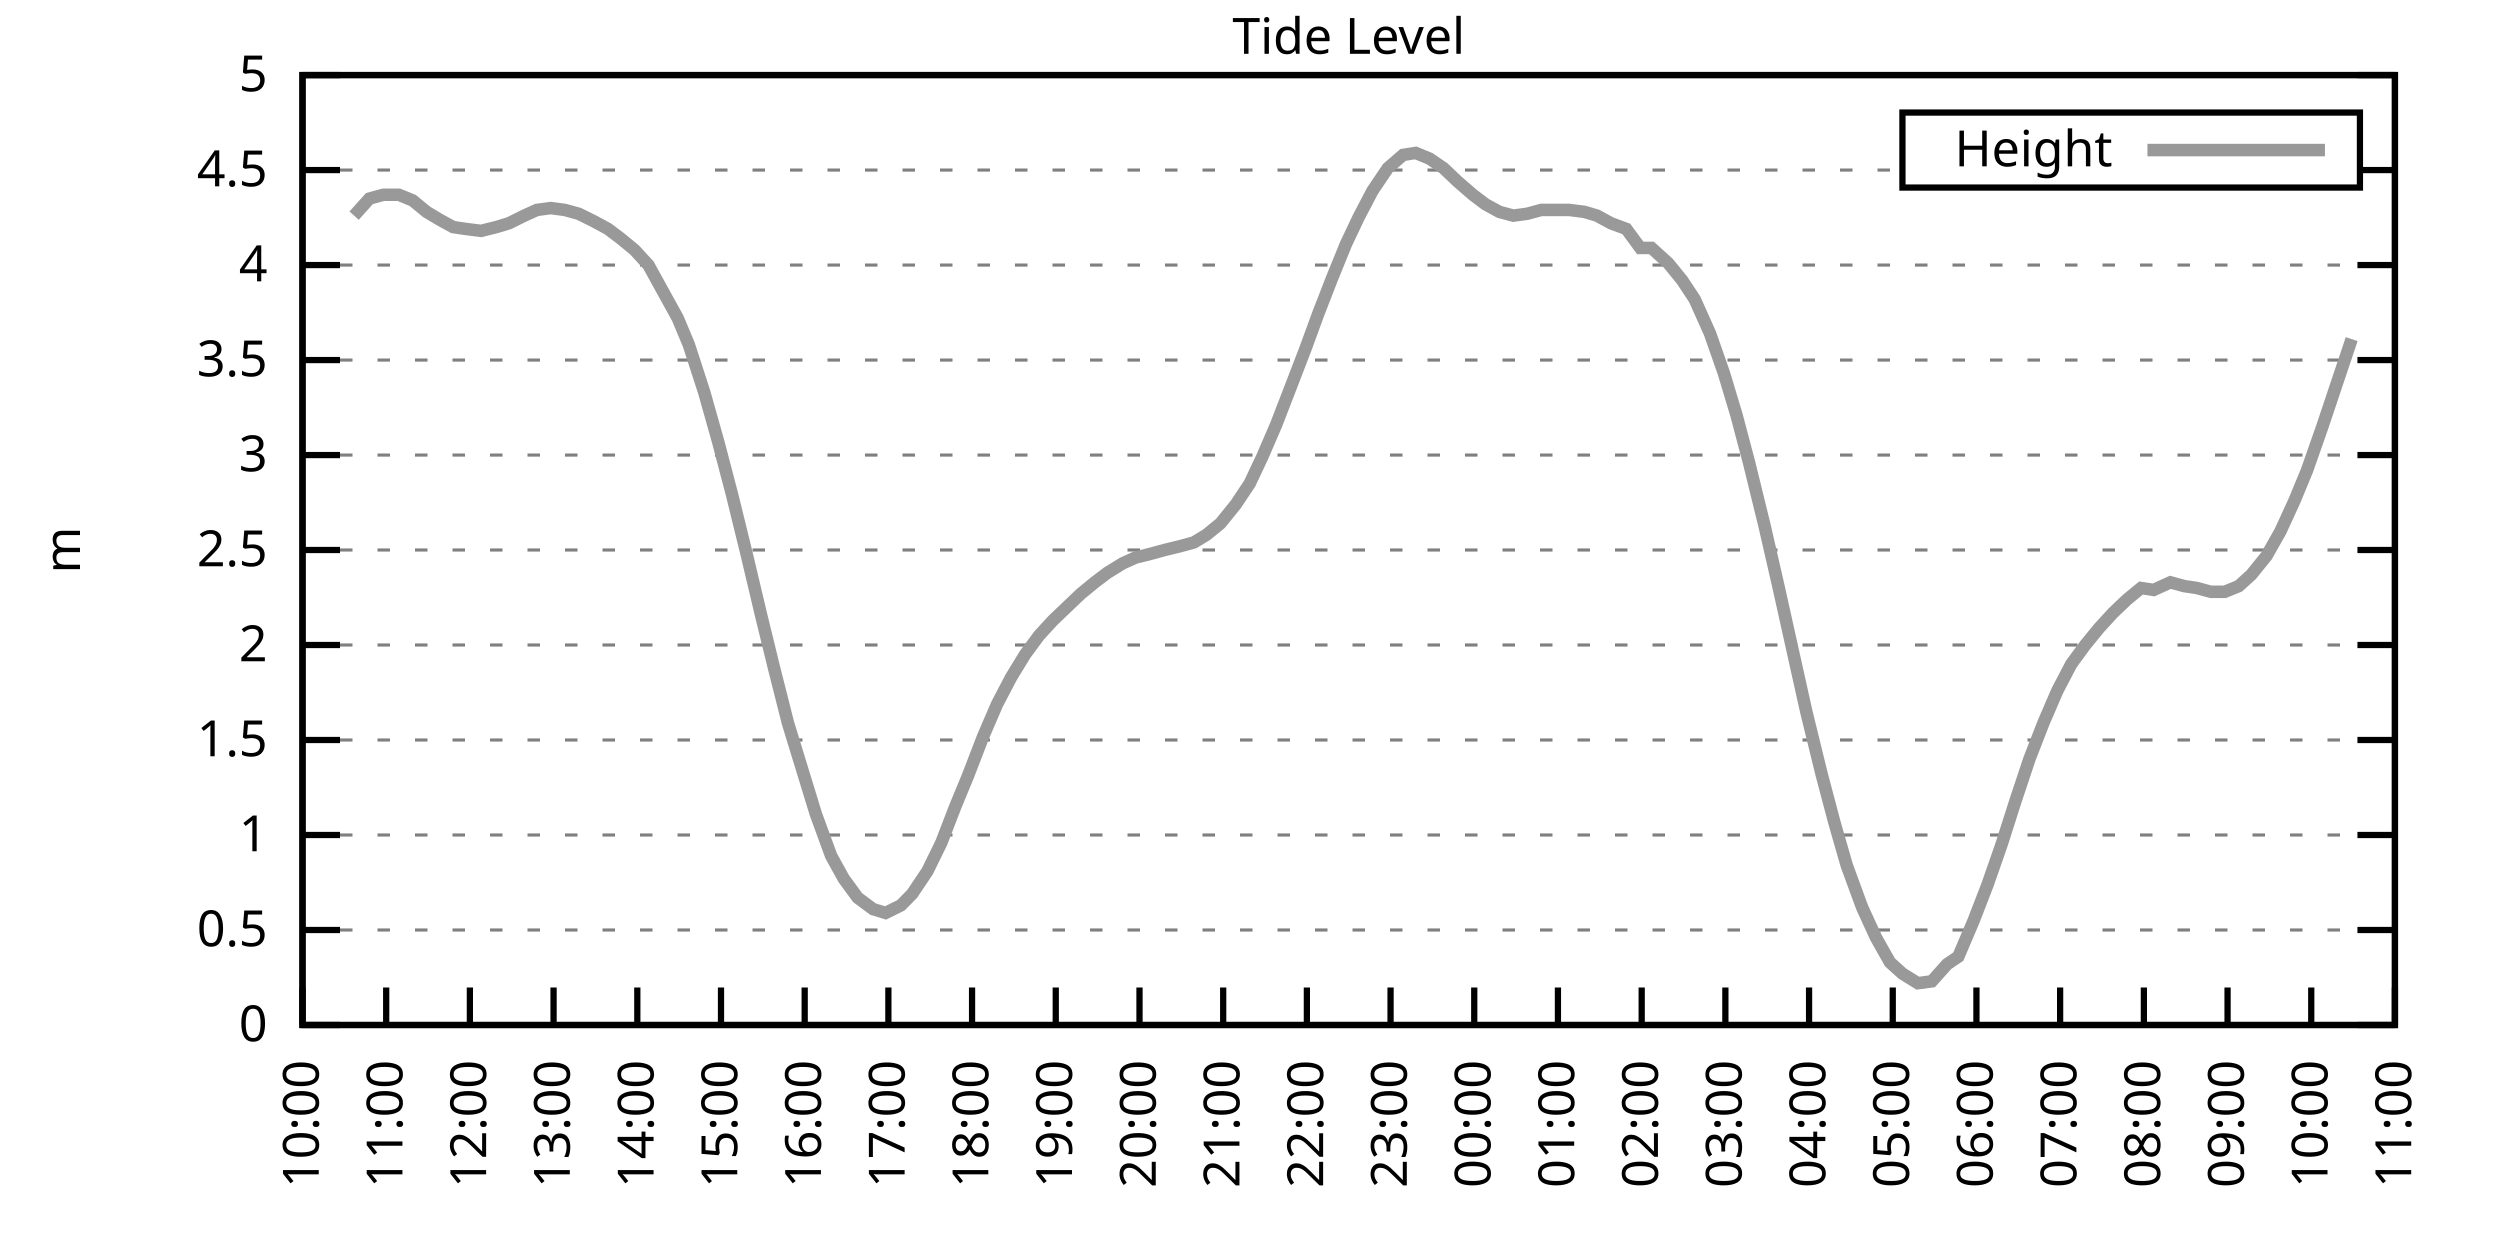
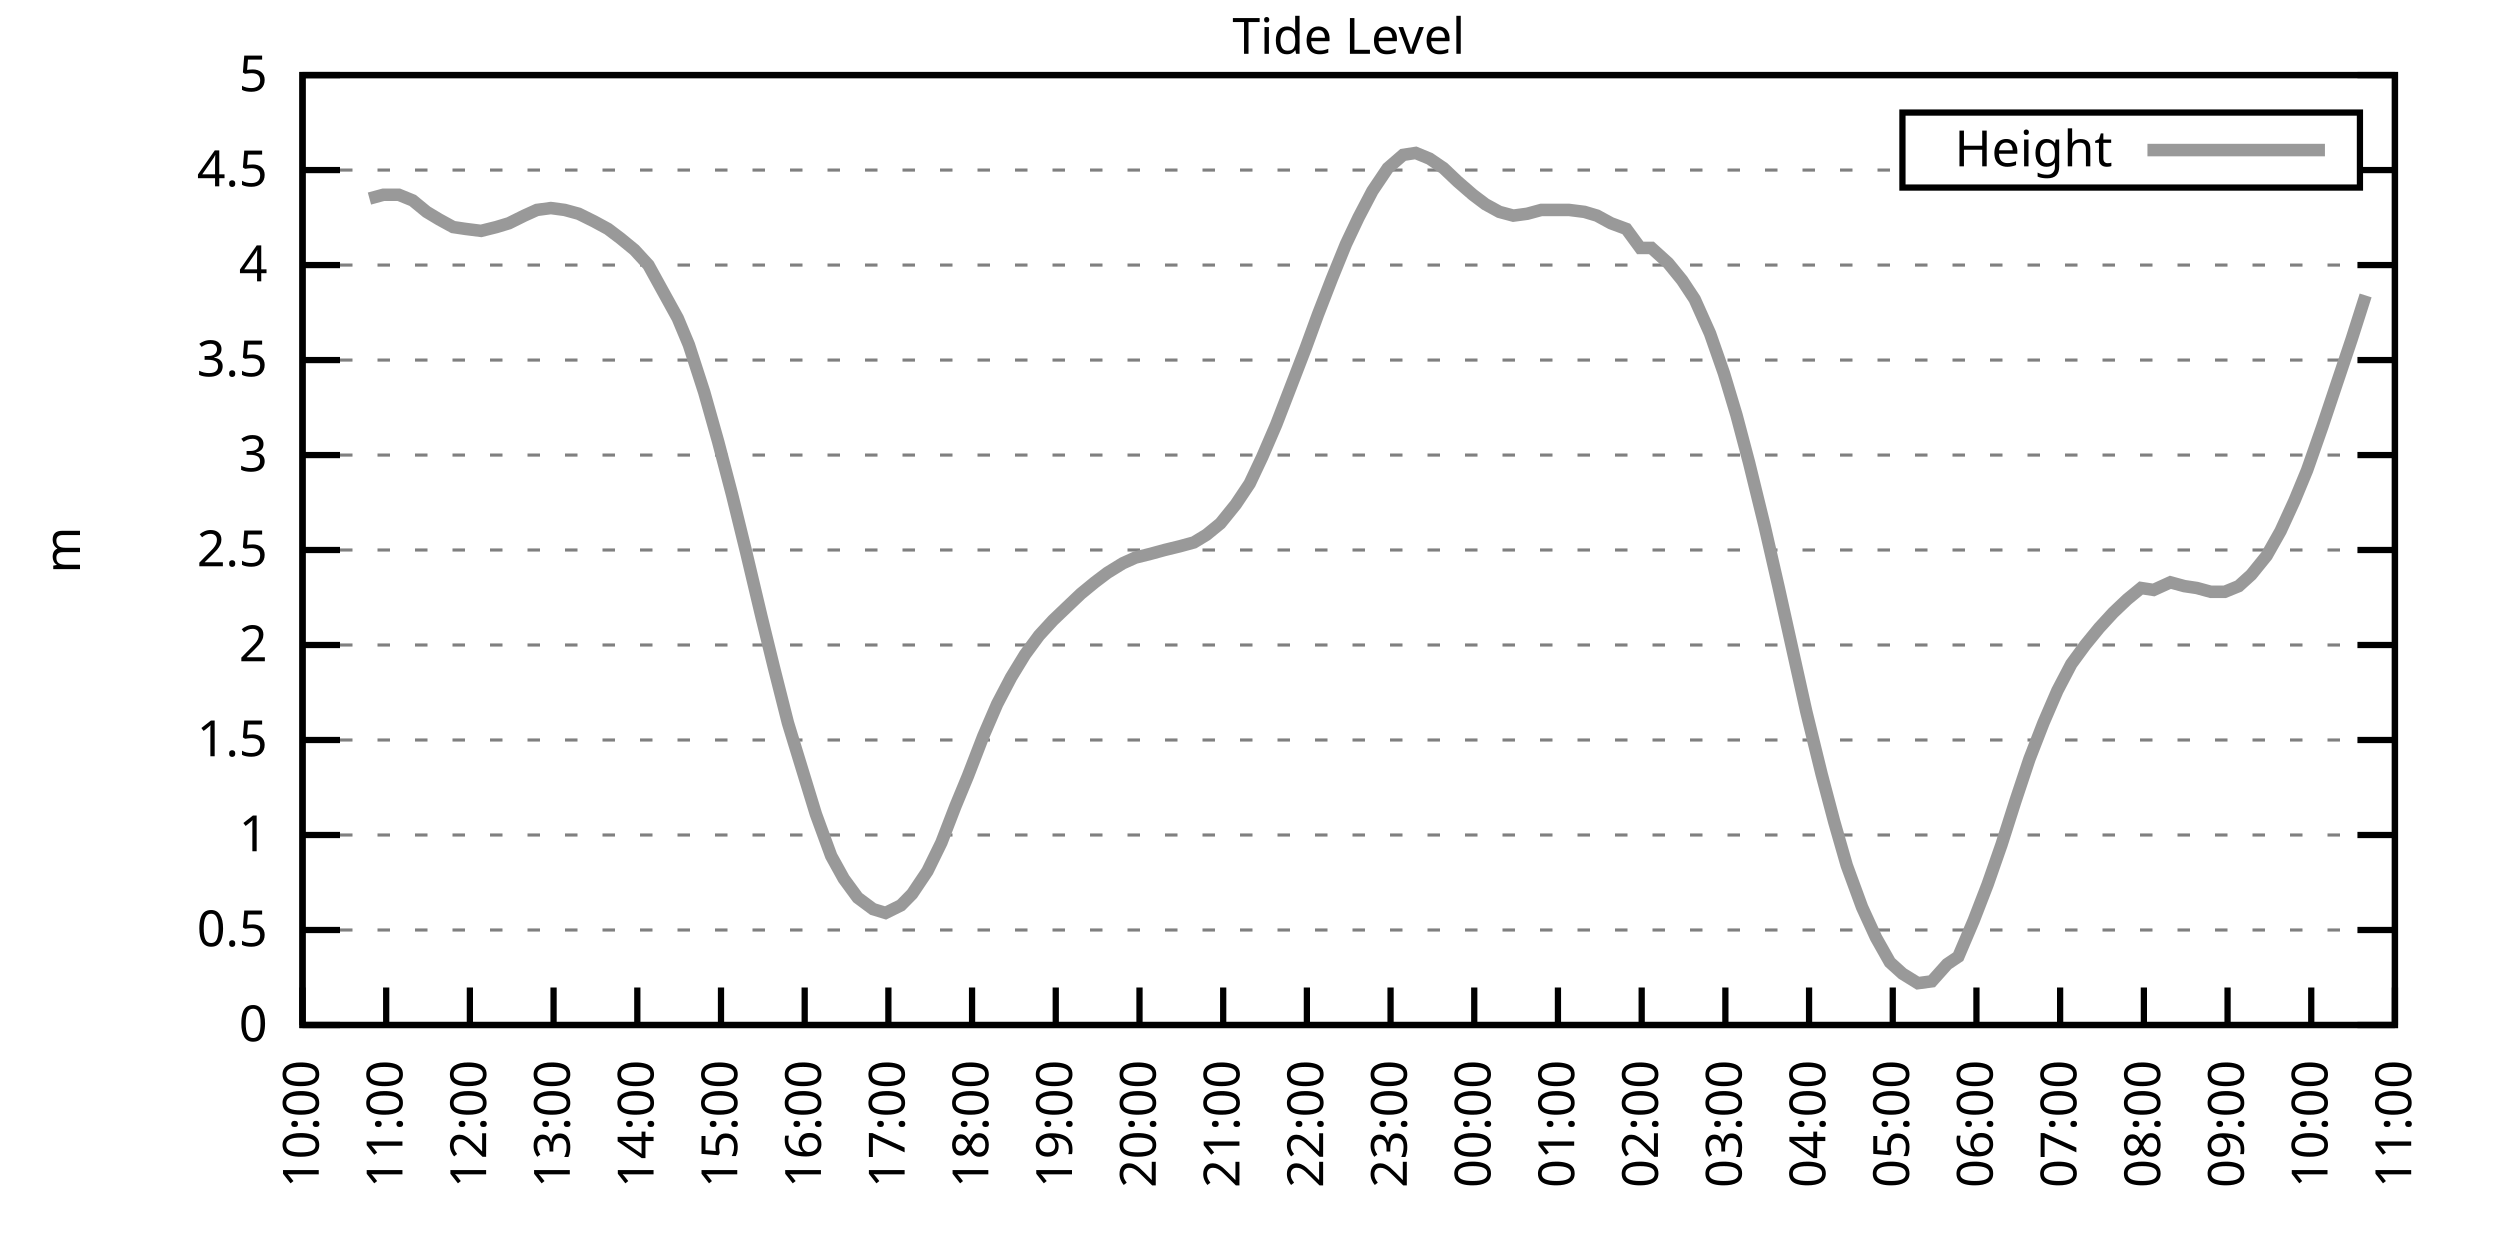
<svg xmlns="http://www.w3.org/2000/svg" xmlns:xlink="http://www.w3.org/1999/xlink" width="400" height="200" viewBox="0 0 400 200">
  <g id="gnuplot_canvas">
    <rect x="0" y="0" width="400" height="200" fill="none" />
    <defs>
      <circle id="gpDot" r="0.5" stroke-width="0.5" stroke="currentColor" />
      <path id="gpPt0" stroke-width="0.333" stroke="currentColor" d="M-1,0 h2 M0,-1 v2" />
      <path id="gpPt1" stroke-width="0.333" stroke="currentColor" d="M-1,-1 L1,1 M1,-1 L-1,1" />
      <path id="gpPt2" stroke-width="0.333" stroke="currentColor" d="M-1,0 L1,0 M0,-1 L0,1 M-1,-1 L1,1 M-1,1 L1,-1" />
      <rect id="gpPt3" stroke-width="0.333" stroke="currentColor" x="-1" y="-1" width="2" height="2" />
      <rect id="gpPt4" stroke-width="0.333" stroke="currentColor" fill="currentColor" x="-1" y="-1" width="2" height="2" />
      <circle id="gpPt5" stroke-width="0.333" stroke="currentColor" cx="0" cy="0" r="1" />
      <use xlink:href="#gpPt5" id="gpPt6" fill="currentColor" stroke="none" />
      <path id="gpPt7" stroke-width="0.333" stroke="currentColor" d="M0,-1.33 L-1.33,0.67 L1.33,0.67 z" />
      <use xlink:href="#gpPt7" id="gpPt8" fill="currentColor" stroke="none" />
      <use xlink:href="#gpPt7" id="gpPt9" stroke="currentColor" transform="rotate(180)" />
      <use xlink:href="#gpPt9" id="gpPt10" fill="currentColor" stroke="none" />
      <use xlink:href="#gpPt3" id="gpPt11" stroke="currentColor" transform="rotate(45)" />
      <use xlink:href="#gpPt11" id="gpPt12" fill="currentColor" stroke="none" />
      <path id="gpPt13" stroke-width="0.333" stroke="currentColor" d="M0,1.330 L1.265,0.411 L0.782,-1.067 L-0.782,-1.076 L-1.265,0.411 z" />
      <use xlink:href="#gpPt13" id="gpPt14" fill="currentColor" stroke="none" />
      <filter id="textbox" filterUnits="objectBoundingBox" x="0" y="0" height="1" width="1">
        <feFlood flood-color="white" flood-opacity="1" result="bgnd" />
        <feComposite in="SourceGraphic" in2="bgnd" operator="atop" />
      </filter>
      <filter id="greybox" filterUnits="objectBoundingBox" x="0" y="0" height="1" width="1">
        <feFlood flood-color="lightgrey" flood-opacity="1" result="grey" />
        <feComposite in="SourceGraphic" in2="grey" operator="atop" />
      </filter>
    </defs>
    <g fill="none" color="white" stroke="currentColor" stroke-width="1.00" stroke-linecap="butt" stroke-linejoin="miter">
</g>
    <g fill="none" color="black" stroke="currentColor" stroke-width="1.00" stroke-linecap="butt" stroke-linejoin="miter">
      <g stroke="none" shape-rendering="crispEdges">
        <polygon fill="rgb(255, 255, 255)" points="48.40,164.00 383.18,164.00 383.18,12.02 48.40,12.02 " />
      </g>
    </g>
    <g fill="none" color="black" stroke="currentColor" stroke-width="1.00" stroke-linecap="butt" stroke-linejoin="miter">
</g>
    <g fill="none" color="black" stroke="black" stroke-width="0.50" stroke-linecap="butt" stroke-linejoin="miter">
</g>
    <g fill="none" color="gray" stroke="currentColor" stroke-width="0.50" stroke-linecap="butt" stroke-linejoin="miter">
      <path stroke="gray" stroke-dasharray="2,4" class="gridline" d="M48.40,164.00 L383.19,164.00  " />
    </g>
    <g fill="none" color="gray" stroke="gray" stroke-width="1.00" stroke-linecap="butt" stroke-linejoin="miter">
</g>
    <g fill="none" color="black" stroke="currentColor" stroke-width="1.00" stroke-linecap="butt" stroke-linejoin="miter">
      <path stroke="black" d="M48.40,164.00 L54.40,164.00 M383.19,164.00 L377.19,164.00  " />
      <g transform="translate(42.80,166.60)" stroke="none" fill="black" font-family="Sans" font-size="8.00" text-anchor="end">
        <text>
          <tspan font-family="Sans"> 0</tspan>
        </text>
      </g>
    </g>
    <g fill="none" color="black" stroke="currentColor" stroke-width="1.00" stroke-linecap="butt" stroke-linejoin="miter">
</g>
    <g fill="none" color="black" stroke="black" stroke-width="0.50" stroke-linecap="butt" stroke-linejoin="miter">
</g>
    <g fill="none" color="gray" stroke="currentColor" stroke-width="0.50" stroke-linecap="butt" stroke-linejoin="miter">
      <path stroke="gray" stroke-dasharray="2,4" class="gridline" d="M48.40,148.80 L383.19,148.80  " />
    </g>
    <g fill="none" color="gray" stroke="gray" stroke-width="1.00" stroke-linecap="butt" stroke-linejoin="miter">
</g>
    <g fill="none" color="black" stroke="currentColor" stroke-width="1.00" stroke-linecap="butt" stroke-linejoin="miter">
      <path stroke="black" d="M48.40,148.80 L54.40,148.80 M383.19,148.80 L377.19,148.80  " />
      <g transform="translate(42.80,151.40)" stroke="none" fill="black" font-family="Sans" font-size="8.00" text-anchor="end">
        <text>
          <tspan font-family="Sans"> 0.5</tspan>
        </text>
      </g>
    </g>
    <g fill="none" color="black" stroke="currentColor" stroke-width="1.00" stroke-linecap="butt" stroke-linejoin="miter">
</g>
    <g fill="none" color="black" stroke="black" stroke-width="0.50" stroke-linecap="butt" stroke-linejoin="miter">
</g>
    <g fill="none" color="gray" stroke="currentColor" stroke-width="0.50" stroke-linecap="butt" stroke-linejoin="miter">
      <path stroke="gray" stroke-dasharray="2,4" class="gridline" d="M48.40,133.60 L383.19,133.60  " />
    </g>
    <g fill="none" color="gray" stroke="gray" stroke-width="1.00" stroke-linecap="butt" stroke-linejoin="miter">
</g>
    <g fill="none" color="black" stroke="currentColor" stroke-width="1.00" stroke-linecap="butt" stroke-linejoin="miter">
      <path stroke="black" d="M48.40,133.60 L54.40,133.60 M383.19,133.60 L377.19,133.60  " />
      <g transform="translate(42.80,136.20)" stroke="none" fill="black" font-family="Sans" font-size="8.00" text-anchor="end">
        <text>
          <tspan font-family="Sans"> 1</tspan>
        </text>
      </g>
    </g>
    <g fill="none" color="black" stroke="currentColor" stroke-width="1.00" stroke-linecap="butt" stroke-linejoin="miter">
</g>
    <g fill="none" color="black" stroke="black" stroke-width="0.50" stroke-linecap="butt" stroke-linejoin="miter">
</g>
    <g fill="none" color="gray" stroke="currentColor" stroke-width="0.50" stroke-linecap="butt" stroke-linejoin="miter">
      <path stroke="gray" stroke-dasharray="2,4" class="gridline" d="M48.40,118.40 L383.19,118.40  " />
    </g>
    <g fill="none" color="gray" stroke="gray" stroke-width="1.00" stroke-linecap="butt" stroke-linejoin="miter">
</g>
    <g fill="none" color="black" stroke="currentColor" stroke-width="1.00" stroke-linecap="butt" stroke-linejoin="miter">
      <path stroke="black" d="M48.40,118.40 L54.40,118.40 M383.19,118.40 L377.19,118.40  " />
      <g transform="translate(42.80,121.00)" stroke="none" fill="black" font-family="Sans" font-size="8.00" text-anchor="end">
        <text>
          <tspan font-family="Sans"> 1.5</tspan>
        </text>
      </g>
    </g>
    <g fill="none" color="black" stroke="currentColor" stroke-width="1.00" stroke-linecap="butt" stroke-linejoin="miter">
</g>
    <g fill="none" color="black" stroke="black" stroke-width="0.50" stroke-linecap="butt" stroke-linejoin="miter">
</g>
    <g fill="none" color="gray" stroke="currentColor" stroke-width="0.50" stroke-linecap="butt" stroke-linejoin="miter">
      <path stroke="gray" stroke-dasharray="2,4" class="gridline" d="M48.40,103.20 L383.19,103.20  " />
    </g>
    <g fill="none" color="gray" stroke="gray" stroke-width="1.00" stroke-linecap="butt" stroke-linejoin="miter">
</g>
    <g fill="none" color="black" stroke="currentColor" stroke-width="1.00" stroke-linecap="butt" stroke-linejoin="miter">
      <path stroke="black" d="M48.40,103.20 L54.40,103.20 M383.19,103.20 L377.19,103.20  " />
      <g transform="translate(42.80,105.80)" stroke="none" fill="black" font-family="Sans" font-size="8.00" text-anchor="end">
        <text>
          <tspan font-family="Sans"> 2</tspan>
        </text>
      </g>
    </g>
    <g fill="none" color="black" stroke="currentColor" stroke-width="1.00" stroke-linecap="butt" stroke-linejoin="miter">
</g>
    <g fill="none" color="black" stroke="black" stroke-width="0.50" stroke-linecap="butt" stroke-linejoin="miter">
</g>
    <g fill="none" color="gray" stroke="currentColor" stroke-width="0.50" stroke-linecap="butt" stroke-linejoin="miter">
      <path stroke="gray" stroke-dasharray="2,4" class="gridline" d="M48.40,88.00 L383.19,88.00  " />
    </g>
    <g fill="none" color="gray" stroke="gray" stroke-width="1.00" stroke-linecap="butt" stroke-linejoin="miter">
</g>
    <g fill="none" color="black" stroke="currentColor" stroke-width="1.00" stroke-linecap="butt" stroke-linejoin="miter">
      <path stroke="black" d="M48.40,88.00 L54.40,88.00 M383.19,88.00 L377.19,88.00  " />
      <g transform="translate(42.80,90.60)" stroke="none" fill="black" font-family="Sans" font-size="8.00" text-anchor="end">
        <text>
          <tspan font-family="Sans"> 2.5</tspan>
        </text>
      </g>
    </g>
    <g fill="none" color="black" stroke="currentColor" stroke-width="1.00" stroke-linecap="butt" stroke-linejoin="miter">
</g>
    <g fill="none" color="black" stroke="black" stroke-width="0.50" stroke-linecap="butt" stroke-linejoin="miter">
</g>
    <g fill="none" color="gray" stroke="currentColor" stroke-width="0.50" stroke-linecap="butt" stroke-linejoin="miter">
      <path stroke="gray" stroke-dasharray="2,4" class="gridline" d="M48.40,72.81 L383.19,72.81  " />
    </g>
    <g fill="none" color="gray" stroke="gray" stroke-width="1.00" stroke-linecap="butt" stroke-linejoin="miter">
</g>
    <g fill="none" color="black" stroke="currentColor" stroke-width="1.00" stroke-linecap="butt" stroke-linejoin="miter">
      <path stroke="black" d="M48.40,72.81 L54.40,72.81 M383.19,72.81 L377.19,72.81  " />
      <g transform="translate(42.80,75.41)" stroke="none" fill="black" font-family="Sans" font-size="8.00" text-anchor="end">
        <text>
          <tspan font-family="Sans"> 3</tspan>
        </text>
      </g>
    </g>
    <g fill="none" color="black" stroke="currentColor" stroke-width="1.00" stroke-linecap="butt" stroke-linejoin="miter">
</g>
    <g fill="none" color="black" stroke="black" stroke-width="0.50" stroke-linecap="butt" stroke-linejoin="miter">
</g>
    <g fill="none" color="gray" stroke="currentColor" stroke-width="0.50" stroke-linecap="butt" stroke-linejoin="miter">
      <path stroke="gray" stroke-dasharray="2,4" class="gridline" d="M48.40,57.61 L383.19,57.61  " />
    </g>
    <g fill="none" color="gray" stroke="gray" stroke-width="1.00" stroke-linecap="butt" stroke-linejoin="miter">
</g>
    <g fill="none" color="black" stroke="currentColor" stroke-width="1.00" stroke-linecap="butt" stroke-linejoin="miter">
      <path stroke="black" d="M48.40,57.61 L54.40,57.61 M383.19,57.61 L377.19,57.61  " />
      <g transform="translate(42.80,60.21)" stroke="none" fill="black" font-family="Sans" font-size="8.00" text-anchor="end">
        <text>
          <tspan font-family="Sans"> 3.5</tspan>
        </text>
      </g>
    </g>
    <g fill="none" color="black" stroke="currentColor" stroke-width="1.00" stroke-linecap="butt" stroke-linejoin="miter">
</g>
    <g fill="none" color="black" stroke="black" stroke-width="0.50" stroke-linecap="butt" stroke-linejoin="miter">
</g>
    <g fill="none" color="gray" stroke="currentColor" stroke-width="0.50" stroke-linecap="butt" stroke-linejoin="miter">
      <path stroke="gray" stroke-dasharray="2,4" class="gridline" d="M48.40,42.41 L383.19,42.41  " />
    </g>
    <g fill="none" color="gray" stroke="gray" stroke-width="1.00" stroke-linecap="butt" stroke-linejoin="miter">
</g>
    <g fill="none" color="black" stroke="currentColor" stroke-width="1.00" stroke-linecap="butt" stroke-linejoin="miter">
      <path stroke="black" d="M48.40,42.41 L54.40,42.41 M383.19,42.41 L377.19,42.41  " />
      <g transform="translate(42.80,45.01)" stroke="none" fill="black" font-family="Sans" font-size="8.00" text-anchor="end">
        <text>
          <tspan font-family="Sans"> 4</tspan>
        </text>
      </g>
    </g>
    <g fill="none" color="black" stroke="currentColor" stroke-width="1.00" stroke-linecap="butt" stroke-linejoin="miter">
</g>
    <g fill="none" color="black" stroke="black" stroke-width="0.50" stroke-linecap="butt" stroke-linejoin="miter">
</g>
    <g fill="none" color="gray" stroke="currentColor" stroke-width="0.50" stroke-linecap="butt" stroke-linejoin="miter">
      <path stroke="gray" stroke-dasharray="2,4" class="gridline" d="M48.40,27.21 L304.39,27.21 M377.59,27.21 L383.19,27.21  " />
    </g>
    <g fill="none" color="gray" stroke="gray" stroke-width="1.00" stroke-linecap="butt" stroke-linejoin="miter">
</g>
    <g fill="none" color="black" stroke="currentColor" stroke-width="1.00" stroke-linecap="butt" stroke-linejoin="miter">
      <path stroke="black" d="M48.40,27.21 L54.40,27.21 M383.19,27.21 L377.19,27.21  " />
      <g transform="translate(42.80,29.81)" stroke="none" fill="black" font-family="Sans" font-size="8.00" text-anchor="end">
        <text>
          <tspan font-family="Sans"> 4.5</tspan>
        </text>
      </g>
    </g>
    <g fill="none" color="black" stroke="currentColor" stroke-width="1.00" stroke-linecap="butt" stroke-linejoin="miter">
</g>
    <g fill="none" color="black" stroke="black" stroke-width="0.50" stroke-linecap="butt" stroke-linejoin="miter">
</g>
    <g fill="none" color="gray" stroke="currentColor" stroke-width="0.50" stroke-linecap="butt" stroke-linejoin="miter">
      <path stroke="gray" stroke-dasharray="2,4" class="gridline" d="M48.40,12.01 L383.19,12.01  " />
    </g>
    <g fill="none" color="gray" stroke="gray" stroke-width="1.00" stroke-linecap="butt" stroke-linejoin="miter">
</g>
    <g fill="none" color="black" stroke="currentColor" stroke-width="1.00" stroke-linecap="butt" stroke-linejoin="miter">
      <path stroke="black" d="M48.40,12.01 L54.40,12.01 M383.19,12.01 L377.19,12.01  " />
      <g transform="translate(42.80,14.61)" stroke="none" fill="black" font-family="Sans" font-size="8.00" text-anchor="end">
        <text>
          <tspan font-family="Sans"> 5</tspan>
        </text>
      </g>
    </g>
    <g fill="none" color="black" stroke="currentColor" stroke-width="1.00" stroke-linecap="butt" stroke-linejoin="miter">
      <path stroke="black" d="M48.40,164.00 L48.40,158.00  " />
      <g transform="translate(51.00,169.60) rotate(270.00)" stroke="none" fill="black" font-family="Sans" font-size="8.00" text-anchor="end">
        <text>
          <tspan font-family="Sans">10:00</tspan>
        </text>
      </g>
    </g>
    <g fill="none" color="black" stroke="currentColor" stroke-width="1.00" stroke-linecap="butt" stroke-linejoin="miter">
      <path stroke="black" d="M61.79,164.00 L61.79,158.00  " />
      <g transform="translate(64.39,169.60) rotate(270.00)" stroke="none" fill="black" font-family="Sans" font-size="8.00" text-anchor="end">
        <text>
          <tspan font-family="Sans">11:00</tspan>
        </text>
      </g>
    </g>
    <g fill="none" color="black" stroke="currentColor" stroke-width="1.00" stroke-linecap="butt" stroke-linejoin="miter">
      <path stroke="black" d="M75.18,164.00 L75.18,158.00  " />
      <g transform="translate(77.78,169.60) rotate(270.00)" stroke="none" fill="black" font-family="Sans" font-size="8.00" text-anchor="end">
        <text>
          <tspan font-family="Sans">12:00</tspan>
        </text>
      </g>
    </g>
    <g fill="none" color="black" stroke="currentColor" stroke-width="1.00" stroke-linecap="butt" stroke-linejoin="miter">
      <path stroke="black" d="M88.57,164.00 L88.57,158.00  " />
      <g transform="translate(91.17,169.60) rotate(270.00)" stroke="none" fill="black" font-family="Sans" font-size="8.00" text-anchor="end">
        <text>
          <tspan font-family="Sans">13:00</tspan>
        </text>
      </g>
    </g>
    <g fill="none" color="black" stroke="currentColor" stroke-width="1.00" stroke-linecap="butt" stroke-linejoin="miter">
      <path stroke="black" d="M101.97,164.00 L101.97,158.00  " />
      <g transform="translate(104.57,169.60) rotate(270.00)" stroke="none" fill="black" font-family="Sans" font-size="8.00" text-anchor="end">
        <text>
          <tspan font-family="Sans">14:00</tspan>
        </text>
      </g>
    </g>
    <g fill="none" color="black" stroke="currentColor" stroke-width="1.00" stroke-linecap="butt" stroke-linejoin="miter">
      <path stroke="black" d="M115.36,164.00 L115.36,158.00  " />
      <g transform="translate(117.96,169.60) rotate(270.00)" stroke="none" fill="black" font-family="Sans" font-size="8.00" text-anchor="end">
        <text>
          <tspan font-family="Sans">15:00</tspan>
        </text>
      </g>
    </g>
    <g fill="none" color="black" stroke="currentColor" stroke-width="1.00" stroke-linecap="butt" stroke-linejoin="miter">
      <path stroke="black" d="M128.75,164.00 L128.75,158.00  " />
      <g transform="translate(131.35,169.60) rotate(270.00)" stroke="none" fill="black" font-family="Sans" font-size="8.00" text-anchor="end">
        <text>
          <tspan font-family="Sans">16:00</tspan>
        </text>
      </g>
    </g>
    <g fill="none" color="black" stroke="currentColor" stroke-width="1.00" stroke-linecap="butt" stroke-linejoin="miter">
      <path stroke="black" d="M142.14,164.00 L142.14,158.00  " />
      <g transform="translate(144.74,169.60) rotate(270.00)" stroke="none" fill="black" font-family="Sans" font-size="8.00" text-anchor="end">
        <text>
          <tspan font-family="Sans">17:00</tspan>
        </text>
      </g>
    </g>
    <g fill="none" color="black" stroke="currentColor" stroke-width="1.00" stroke-linecap="butt" stroke-linejoin="miter">
      <path stroke="black" d="M155.53,164.00 L155.53,158.00  " />
      <g transform="translate(158.13,169.60) rotate(270.00)" stroke="none" fill="black" font-family="Sans" font-size="8.00" text-anchor="end">
        <text>
          <tspan font-family="Sans">18:00</tspan>
        </text>
      </g>
    </g>
    <g fill="none" color="black" stroke="currentColor" stroke-width="1.00" stroke-linecap="butt" stroke-linejoin="miter">
      <path stroke="black" d="M168.92,164.00 L168.92,158.00  " />
      <g transform="translate(171.52,169.60) rotate(270.00)" stroke="none" fill="black" font-family="Sans" font-size="8.00" text-anchor="end">
        <text>
          <tspan font-family="Sans">19:00</tspan>
        </text>
      </g>
    </g>
    <g fill="none" color="black" stroke="currentColor" stroke-width="1.00" stroke-linecap="butt" stroke-linejoin="miter">
      <path stroke="black" d="M182.32,164.00 L182.32,158.00  " />
      <g transform="translate(184.92,169.60) rotate(270.00)" stroke="none" fill="black" font-family="Sans" font-size="8.00" text-anchor="end">
        <text>
          <tspan font-family="Sans">20:00</tspan>
        </text>
      </g>
    </g>
    <g fill="none" color="black" stroke="currentColor" stroke-width="1.00" stroke-linecap="butt" stroke-linejoin="miter">
      <path stroke="black" d="M195.71,164.00 L195.71,158.00  " />
      <g transform="translate(198.31,169.60) rotate(270.00)" stroke="none" fill="black" font-family="Sans" font-size="8.00" text-anchor="end">
        <text>
          <tspan font-family="Sans">21:00</tspan>
        </text>
      </g>
    </g>
    <g fill="none" color="black" stroke="currentColor" stroke-width="1.00" stroke-linecap="butt" stroke-linejoin="miter">
      <path stroke="black" d="M209.10,164.00 L209.10,158.00  " />
      <g transform="translate(211.70,169.60) rotate(270.00)" stroke="none" fill="black" font-family="Sans" font-size="8.00" text-anchor="end">
        <text>
          <tspan font-family="Sans">22:00</tspan>
        </text>
      </g>
    </g>
    <g fill="none" color="black" stroke="currentColor" stroke-width="1.00" stroke-linecap="butt" stroke-linejoin="miter">
      <path stroke="black" d="M222.49,164.00 L222.49,158.00  " />
      <g transform="translate(225.09,169.60) rotate(270.00)" stroke="none" fill="black" font-family="Sans" font-size="8.00" text-anchor="end">
        <text>
          <tspan font-family="Sans">23:00</tspan>
        </text>
      </g>
    </g>
    <g fill="none" color="black" stroke="currentColor" stroke-width="1.00" stroke-linecap="butt" stroke-linejoin="miter">
      <path stroke="black" d="M235.88,164.00 L235.88,158.00  " />
      <g transform="translate(238.48,169.60) rotate(270.00)" stroke="none" fill="black" font-family="Sans" font-size="8.00" text-anchor="end">
        <text>
          <tspan font-family="Sans">00:00</tspan>
        </text>
      </g>
    </g>
    <g fill="none" color="black" stroke="currentColor" stroke-width="1.00" stroke-linecap="butt" stroke-linejoin="miter">
      <path stroke="black" d="M249.27,164.00 L249.27,158.00  " />
      <g transform="translate(251.87,169.60) rotate(270.00)" stroke="none" fill="black" font-family="Sans" font-size="8.00" text-anchor="end">
        <text>
          <tspan font-family="Sans">01:00</tspan>
        </text>
      </g>
    </g>
    <g fill="none" color="black" stroke="currentColor" stroke-width="1.00" stroke-linecap="butt" stroke-linejoin="miter">
      <path stroke="black" d="M262.67,164.00 L262.67,158.00  " />
      <g transform="translate(265.27,169.60) rotate(270.00)" stroke="none" fill="black" font-family="Sans" font-size="8.00" text-anchor="end">
        <text>
          <tspan font-family="Sans">02:00</tspan>
        </text>
      </g>
    </g>
    <g fill="none" color="black" stroke="currentColor" stroke-width="1.00" stroke-linecap="butt" stroke-linejoin="miter">
      <path stroke="black" d="M276.06,164.00 L276.06,158.00  " />
      <g transform="translate(278.66,169.60) rotate(270.00)" stroke="none" fill="black" font-family="Sans" font-size="8.00" text-anchor="end">
        <text>
          <tspan font-family="Sans">03:00</tspan>
        </text>
      </g>
    </g>
    <g fill="none" color="black" stroke="currentColor" stroke-width="1.00" stroke-linecap="butt" stroke-linejoin="miter">
      <path stroke="black" d="M289.45,164.00 L289.45,158.00  " />
      <g transform="translate(292.05,169.60) rotate(270.00)" stroke="none" fill="black" font-family="Sans" font-size="8.00" text-anchor="end">
        <text>
          <tspan font-family="Sans">04:00</tspan>
        </text>
      </g>
    </g>
    <g fill="none" color="black" stroke="currentColor" stroke-width="1.00" stroke-linecap="butt" stroke-linejoin="miter">
      <path stroke="black" d="M302.84,164.00 L302.84,158.00  " />
      <g transform="translate(305.44,169.60) rotate(270.00)" stroke="none" fill="black" font-family="Sans" font-size="8.00" text-anchor="end">
        <text>
          <tspan font-family="Sans">05:00</tspan>
        </text>
      </g>
    </g>
    <g fill="none" color="black" stroke="currentColor" stroke-width="1.00" stroke-linecap="butt" stroke-linejoin="miter">
      <path stroke="black" d="M316.23,164.00 L316.23,158.00  " />
      <g transform="translate(318.83,169.60) rotate(270.00)" stroke="none" fill="black" font-family="Sans" font-size="8.00" text-anchor="end">
        <text>
          <tspan font-family="Sans">06:00</tspan>
        </text>
      </g>
    </g>
    <g fill="none" color="black" stroke="currentColor" stroke-width="1.00" stroke-linecap="butt" stroke-linejoin="miter">
      <path stroke="black" d="M329.62,164.00 L329.62,158.00  " />
      <g transform="translate(332.22,169.60) rotate(270.00)" stroke="none" fill="black" font-family="Sans" font-size="8.00" text-anchor="end">
        <text>
          <tspan font-family="Sans">07:00</tspan>
        </text>
      </g>
    </g>
    <g fill="none" color="black" stroke="currentColor" stroke-width="1.00" stroke-linecap="butt" stroke-linejoin="miter">
      <path stroke="black" d="M343.02,164.00 L343.02,158.00  " />
      <g transform="translate(345.62,169.60) rotate(270.00)" stroke="none" fill="black" font-family="Sans" font-size="8.00" text-anchor="end">
        <text>
          <tspan font-family="Sans">08:00</tspan>
        </text>
      </g>
    </g>
    <g fill="none" color="black" stroke="currentColor" stroke-width="1.00" stroke-linecap="butt" stroke-linejoin="miter">
      <path stroke="black" d="M356.41,164.00 L356.41,158.00  " />
      <g transform="translate(359.01,169.60) rotate(270.00)" stroke="none" fill="black" font-family="Sans" font-size="8.00" text-anchor="end">
        <text>
          <tspan font-family="Sans">09:00</tspan>
        </text>
      </g>
    </g>
    <g fill="none" color="black" stroke="currentColor" stroke-width="1.00" stroke-linecap="butt" stroke-linejoin="miter">
      <path stroke="black" d="M369.80,164.00 L369.80,158.00  " />
      <g transform="translate(372.40,169.60) rotate(270.00)" stroke="none" fill="black" font-family="Sans" font-size="8.00" text-anchor="end">
        <text>
          <tspan font-family="Sans">10:00</tspan>
        </text>
      </g>
    </g>
    <g fill="none" color="black" stroke="currentColor" stroke-width="1.00" stroke-linecap="butt" stroke-linejoin="miter">
      <path stroke="black" d="M383.19,164.00 L383.19,158.00  " />
      <g transform="translate(385.79,169.60) rotate(270.00)" stroke="none" fill="black" font-family="Sans" font-size="8.00" text-anchor="end">
        <text>
          <tspan font-family="Sans">11:00</tspan>
        </text>
      </g>
    </g>
    <g fill="none" color="black" stroke="currentColor" stroke-width="1.00" stroke-linecap="butt" stroke-linejoin="miter">
</g>
    <g fill="none" color="black" stroke="currentColor" stroke-width="1.00" stroke-linecap="butt" stroke-linejoin="miter">
      <path stroke="black" d="M48.40,12.01 L48.40,164.00 L383.19,164.00 L383.19,12.01 L48.40,12.01 Z  " />
    </g>
    <g fill="none" color="black" stroke="currentColor" stroke-width="1.00" stroke-linecap="butt" stroke-linejoin="miter">
</g>
    <g fill="none" color="black" stroke="currentColor" stroke-width="1.00" stroke-linecap="butt" stroke-linejoin="miter">
      <path stroke="black" d="M304.39,30.01 L304.39,18.01 L377.59,18.01 L377.59,30.01 L304.39,30.01 Z  " />
    </g>
    <g id="Tide_level_plot_1">
      <g fill="none" color="white" stroke="black" stroke-width="2.00" stroke-linecap="butt" stroke-linejoin="miter">
</g>
      <g fill="none" color="black" stroke="currentColor" stroke-width="2.00" stroke-linecap="butt" stroke-linejoin="miter">
        <g transform="translate(337.99,26.61)" stroke="none" fill="black" font-family="Sans" font-size="8.00" text-anchor="end">
          <text>
            <tspan font-family="Sans">Height</tspan>
          </text>
        </g>
      </g>
      <g fill="none" color="black" stroke="currentColor" stroke-width="2.00" stroke-linecap="butt" stroke-linejoin="miter">
-         <path stroke="rgb(153, 153, 153)" d="M343.59,24.01 L371.99,24.01 M56.66,34.50 L59.11,31.77 L61.35,31.16 L63.80,31.16 L66.03,32.07 L68.26,33.90   L70.27,35.11 L72.50,36.33 L74.51,36.63 L76.97,36.94 L79.42,36.33 L81.43,35.72 L83.89,34.50 L85.90,33.59   L88.13,33.29 L90.36,33.59 L92.59,34.20 L95.05,35.42 L97.28,36.63 L99.29,38.15 L101.52,39.98 L103.75,42.41   L105.76,46.06 L108.44,50.92 L110.22,55.18 L112.68,62.77 L114.91,70.68 L117.14,79.19 L119.38,88.31 L121.83,98.64   L123.84,106.85 L126.07,115.67 L130.54,130.26 L132.99,136.95 L135.00,140.59 L137.23,143.63 L139.69,145.46 L141.69,146.07   L144.15,144.85 L145.94,143.03 L148.39,139.38 L150.62,134.82 L152.85,129.04 L154.86,124.18 L157.32,117.80 L159.55,112.63   L161.78,108.37 L164.01,104.72 L166.25,101.68 L168.48,99.25 L170.71,97.12 L172.94,95.00 L175.17,93.17 L177.18,91.65   L179.64,90.13 L181.65,89.22 L184.10,88.61 L186.33,88.00 L188.79,87.40 L191.02,86.79 L193.03,85.57 L195.26,83.75   L197.72,80.71 L199.95,77.37 L201.96,73.11 L204.19,67.94 L206.42,62.17 L208.88,55.78 L210.88,50.31 L213.12,44.54   L215.35,39.06 L217.36,34.81 L219.59,30.55 L222.04,26.91 L224.50,24.78 L226.51,24.47 L228.74,25.39 L230.97,26.91   L233.20,29.03 L235.66,31.16 L237.67,32.68 L239.90,33.90 L242.13,34.50 L244.36,34.20 L246.60,33.59 L249.05,33.59   L251.06,33.59 L253.51,33.90 L255.52,34.50 L257.76,35.72 L260.21,36.63 L262.44,39.67 L264.23,39.67 L266.91,42.10   L269.14,44.84 L271.15,47.88 L273.60,53.35 L275.83,59.73 L277.84,66.42 L279.85,74.02 L282.31,84.05 L284.54,93.78   L286.77,103.81 L289.00,113.84 L291.46,123.87 L293.47,131.47 L295.48,138.47 L297.93,145.15 L300.16,150.02 L302.39,153.97   L304.40,155.79 L306.86,157.31 L309.09,157.01 L311.54,154.27 L313.33,153.06 L315.79,147.28 L318.02,141.51 L320.25,135.12   L322.48,128.13 L324.71,121.44 L326.95,115.67 L329.18,110.50 L331.41,106.24 L333.64,103.20 L335.87,100.47 L338.10,98.04   L340.34,95.91 L342.57,94.08 L344.58,94.39 L347.26,93.17 L349.49,93.78 L351.50,94.08 L353.73,94.69 L355.96,94.69   L358.19,93.78 L360.20,91.96 L362.66,88.92 L364.89,84.97 L367.12,80.10 L369.13,75.24 L371.58,68.25 L373.82,61.56   L376.27,54.26  " />
+         <path stroke="rgb(153, 153, 153)" d="M343.59,24.01 L371.99,24.01 M59.11,31.77 L61.35,31.16 L63.80,31.16 L66.03,32.07 L68.26,33.90 L70.27,35.11   L72.50,36.33 L74.51,36.63 L76.97,36.94 L79.42,36.33 L81.43,35.72 L83.89,34.50 L85.90,33.59 L88.13,33.29   L90.36,33.59 L92.59,34.20 L95.05,35.42 L97.28,36.63 L99.29,38.15 L101.52,39.98 L103.75,42.41 L105.76,46.06   L108.44,50.92 L110.22,55.18 L112.68,62.77 L114.91,70.68 L117.14,79.19 L119.38,88.31 L121.83,98.64 L123.84,106.85   L126.07,115.67 L130.54,130.26 L132.99,136.95 L135.00,140.59 L137.23,143.63 L139.69,145.46 L141.69,146.07 L144.15,144.85   L145.94,143.03 L148.39,139.38 L150.62,134.82 L152.85,129.04 L154.86,124.18 L157.32,117.80 L159.55,112.63 L161.78,108.37   L164.01,104.72 L166.25,101.68 L168.48,99.25 L170.71,97.12 L172.94,95.00 L175.17,93.17 L177.18,91.65 L179.64,90.13   L181.65,89.22 L184.10,88.61 L186.33,88.00 L188.79,87.40 L191.02,86.79 L193.03,85.57 L195.26,83.75 L197.72,80.71   L199.95,77.37 L201.96,73.11 L204.19,67.94 L206.42,62.17 L208.88,55.78 L210.88,50.31 L213.12,44.54 L215.35,39.06   L217.36,34.81 L219.59,30.55 L222.04,26.91 L224.50,24.78 L226.51,24.47 L228.74,25.39 L230.97,26.91 L233.20,29.03   L235.66,31.16 L237.67,32.68 L239.90,33.90 L242.13,34.50 L244.36,34.20 L246.60,33.59 L249.05,33.59 L251.06,33.59   L253.51,33.90 L255.52,34.50 L257.76,35.72 L260.21,36.63 L262.44,39.67 L264.23,39.67 L266.91,42.10 L269.14,44.84   L271.15,47.88 L273.60,53.35 L275.83,59.73 L277.84,66.42 L279.85,74.02 L282.31,84.05 L284.54,93.78 L286.77,103.81   L289.00,113.84 L291.46,123.87 L293.47,131.47 L295.48,138.47 L297.93,145.15 L300.16,150.02 L302.39,153.97 L304.40,155.79   L306.86,157.31 L309.09,157.01 L311.54,154.27 L313.33,153.06 L315.79,147.28 L318.02,141.51 L320.25,135.12 L322.48,128.13   L324.71,121.44 L326.95,115.67 L329.18,110.50 L331.41,106.24 L333.64,103.20 L335.87,100.47 L338.10,98.04 L340.34,95.91   L342.57,94.08 L344.58,94.39 L347.26,93.17 L349.49,93.78 L351.50,94.08 L353.73,94.69 L355.96,94.69 L358.19,93.78   L360.20,91.96 L362.66,88.92 L364.89,84.97 L367.12,80.10 L369.13,75.24 L371.58,68.25 L373.82,61.56 L376.27,54.26   L378.50,47.27  " />
      </g>
    </g>
    <g fill="none" color="black" stroke="currentColor" stroke-width="2.00" stroke-linecap="butt" stroke-linejoin="miter">
</g>
    <g fill="none" color="black" stroke="black" stroke-width="1.00" stroke-linecap="butt" stroke-linejoin="miter">
</g>
    <g fill="none" color="black" stroke="currentColor" stroke-width="1.00" stroke-linecap="butt" stroke-linejoin="miter">
      <path stroke="black" d="M48.40,12.01 L48.40,164.00 L383.19,164.00 L383.19,12.01 L48.40,12.01 Z  " />
      <g transform="translate(12.80,88.01) rotate(270.00)" stroke="none" fill="black" font-family="Sans" font-size="8.00" text-anchor="middle">
        <text>
          <tspan font-family="Sans">m</tspan>
        </text>
      </g>
    </g>
    <g fill="none" color="black" stroke="currentColor" stroke-width="1.00" stroke-linecap="butt" stroke-linejoin="miter">
</g>
    <g fill="none" color="black" stroke="currentColor" stroke-width="1.00" stroke-linecap="butt" stroke-linejoin="miter">
      <g transform="translate(215.79,8.61)" stroke="none" fill="black" font-family="Sans" font-size="8.00" text-anchor="middle">
        <text>
          <tspan font-family="Sans">Tide Level</tspan>
        </text>
      </g>
    </g>
    <g fill="none" color="black" stroke="currentColor" stroke-width="1.00" stroke-linecap="butt" stroke-linejoin="miter">
</g>
  </g>
</svg>
